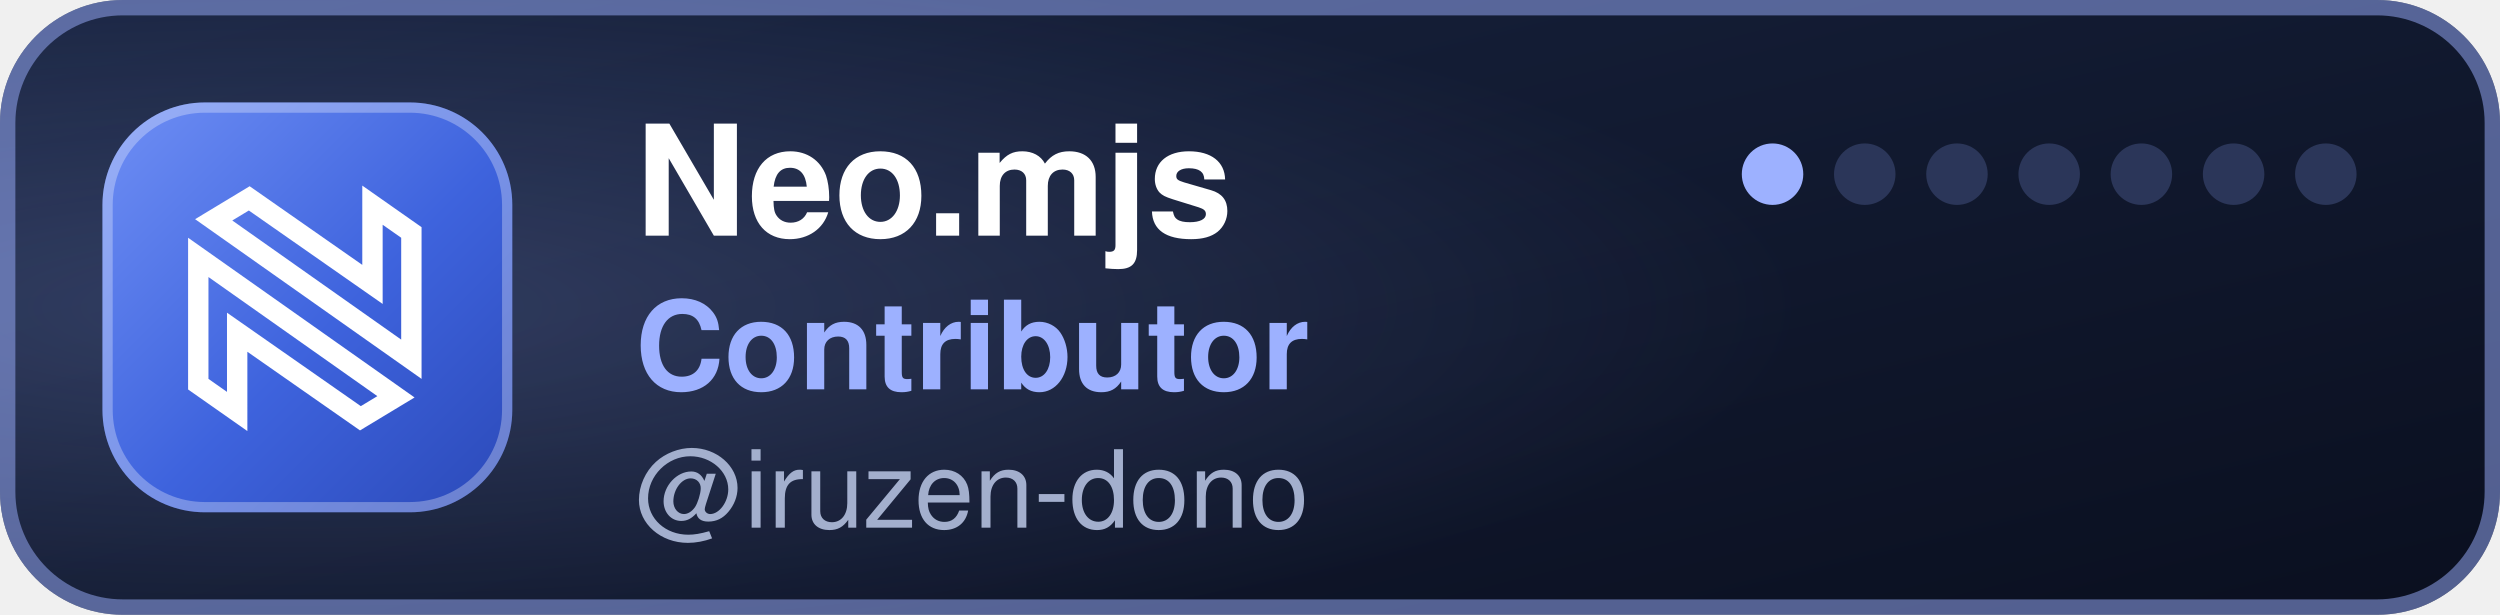
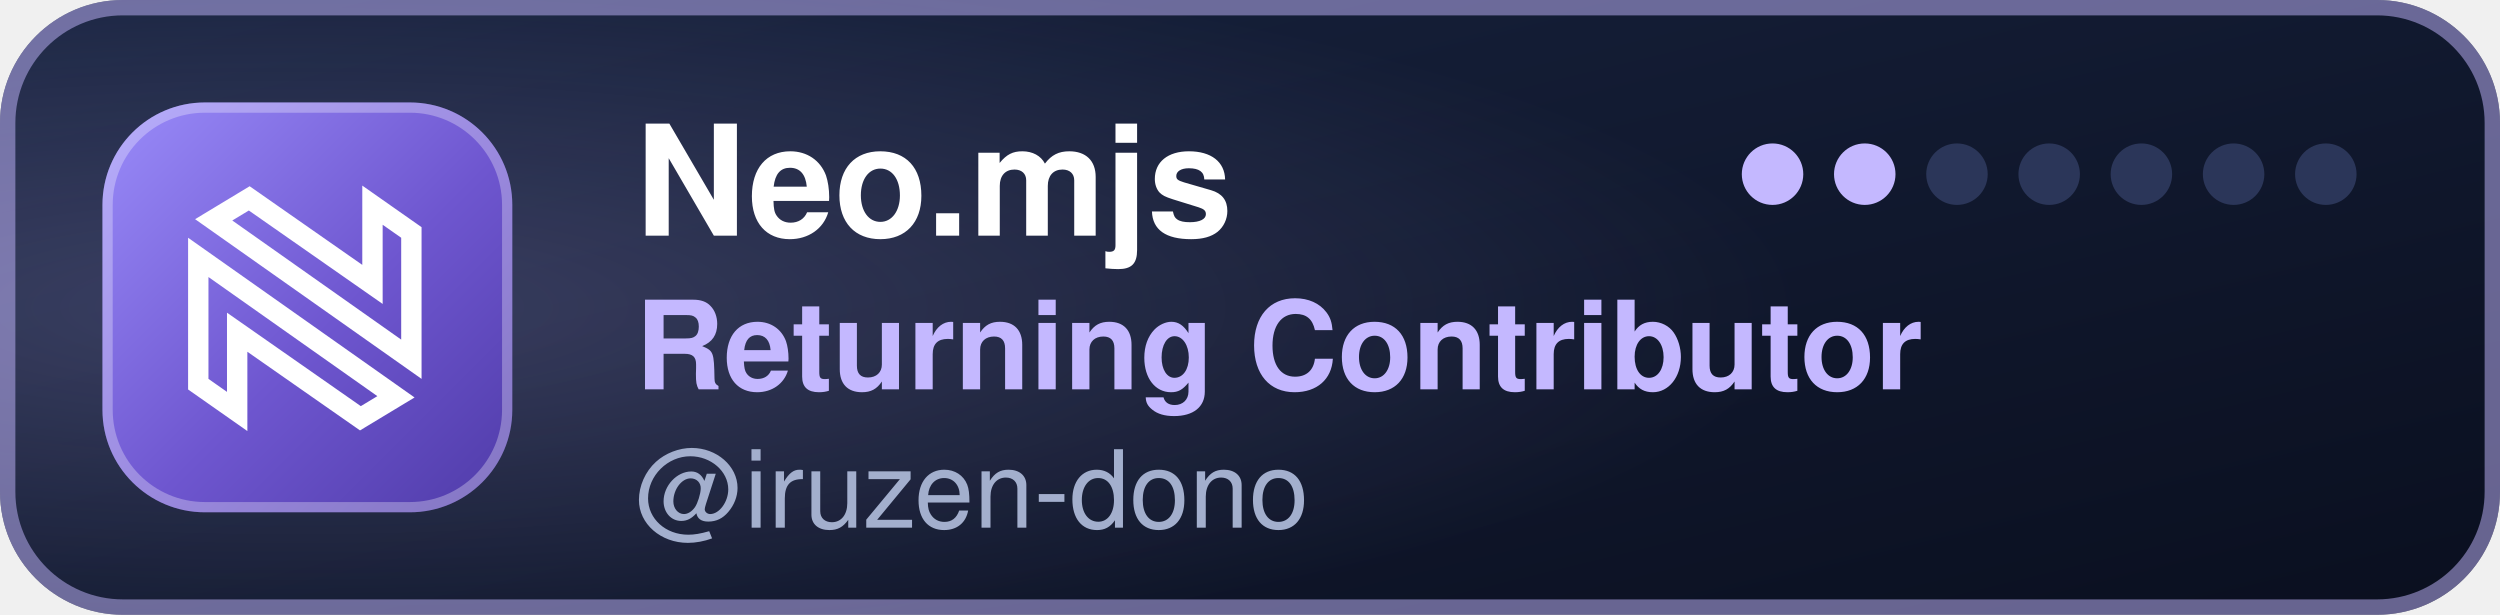
- <svg xmlns="http://www.w3.org/2000/svg" width="244" height="60" viewBox="0 0 244 60" role="img" aria-label="Neo.mjs Contributor: @iruzen-dono">
+ <svg xmlns="http://www.w3.org/2000/svg" width="244" height="60" viewBox="0 0 244 60" role="img" aria-label="Neo.mjs Returning Contributor: @iruzen-dono">
  <defs>
    <linearGradient id="b" x1="0" y1="0" x2="1" y2="1">
      <stop offset="0" stop-color="#18233F" />
      <stop offset="1" stop-color="#0A0F1F" />
    </linearGradient>
    <linearGradient id="t" x1="0" y1="0" x2="1" y2="1">
-       <stop offset="0" stop-color="#6F8FF5" />
-       <stop offset=".55" stop-color="#3E63DD" />
-       <stop offset="1" stop-color="#2B49B8" />
+       <stop offset="0" stop-color="#9A8CFA" />
+       <stop offset=".55" stop-color="#6E56CF" />
+       <stop offset="1" stop-color="#4F3BA8" />
    </linearGradient>
    <radialGradient id="g" cx=".12" cy=".5" r=".6">
-       <stop offset="0" stop-color="#9DB1FF" stop-opacity=".22" />
-       <stop offset="1" stop-color="#9DB1FF" stop-opacity="0" />
+       <stop offset="0" stop-color="#C4B8FF" stop-opacity=".22" />
+       <stop offset="1" stop-color="#C4B8FF" stop-opacity="0" />
    </radialGradient>
    <clipPath id="r">
      <rect width="244" height="60" rx="12" />
    </clipPath>
  </defs>
  <g clip-path="url(#r)">
    <rect width="244" height="60" fill="url(#b)" />
    <rect width="244" height="60" fill="url(#g)" />
  </g>
-   <rect x=".75" y=".75" width="242.5" height="58.5" rx="11.25" fill="none" stroke="#9DB1FF" stroke-opacity=".5" stroke-width="1.5" />
+   <rect x=".75" y=".75" width="242.5" height="58.5" rx="11.25" fill="none" stroke="#C4B8FF" stroke-opacity=".5" stroke-width="1.5" />
  <rect x="10" y="10" width="40" height="40" rx="10" fill="url(#t)" />
  <rect x="10.5" y="10.5" width="39" height="39" rx="9.5" fill="none" stroke="#FFFFFF" stroke-opacity=".3" />
  <g transform="translate(18 18) scale(0.1529)" fill="none" stroke="#FFFFFF" stroke-width="13">
    <path d="M8.841,127.508L33.676,144.928L33.675,105.744L33.675,94.343L43.023,100.871L112.335,149.272L135.026,135.569L8.841,46.576L8.841,127.508Z" />
    <path d="M144.867,30.661L120.032,13.241L120.033,52.425L120.034,63.826L110.686,57.298L41.374,8.897L18.682,22.6L144.867,111.593L144.867,30.661Z" />
  </g>
  <g font-family="-apple-system,BlinkMacSystemFont,'Segoe UI',Helvetica,Arial,sans-serif">
    <text x="62" y="23" font-size="15" font-weight="700" fill="#FFFFFF">Neo.mjs</text>
-     <text x="62" y="38" font-size="12" font-weight="600" fill="#9DB1FF">Contributor</text>
+     <text x="62" y="38" font-size="12" font-weight="600" fill="#C4B8FF">Returning Contributor</text>
    <text x="62" y="51.5" font-size="10.5" font-weight="500" fill="#A3AFCD" textLength="73">@iruzen-dono</text>
  </g>
-   <circle cx="173" cy="17" r="3" fill="#9DB1FF" />
-   <circle cx="182" cy="17" r="3" fill="#2B3659" />
+   <circle cx="173" cy="17" r="3" fill="#C4B8FF" />
+   <circle cx="182" cy="17" r="3" fill="#C4B8FF" />
  <circle cx="191" cy="17" r="3" fill="#2B3659" />
  <circle cx="200" cy="17" r="3" fill="#2B3659" />
  <circle cx="209" cy="17" r="3" fill="#2B3659" />
  <circle cx="218" cy="17" r="3" fill="#2B3659" />
  <circle cx="227" cy="17" r="3" fill="#2B3659" />
</svg>
